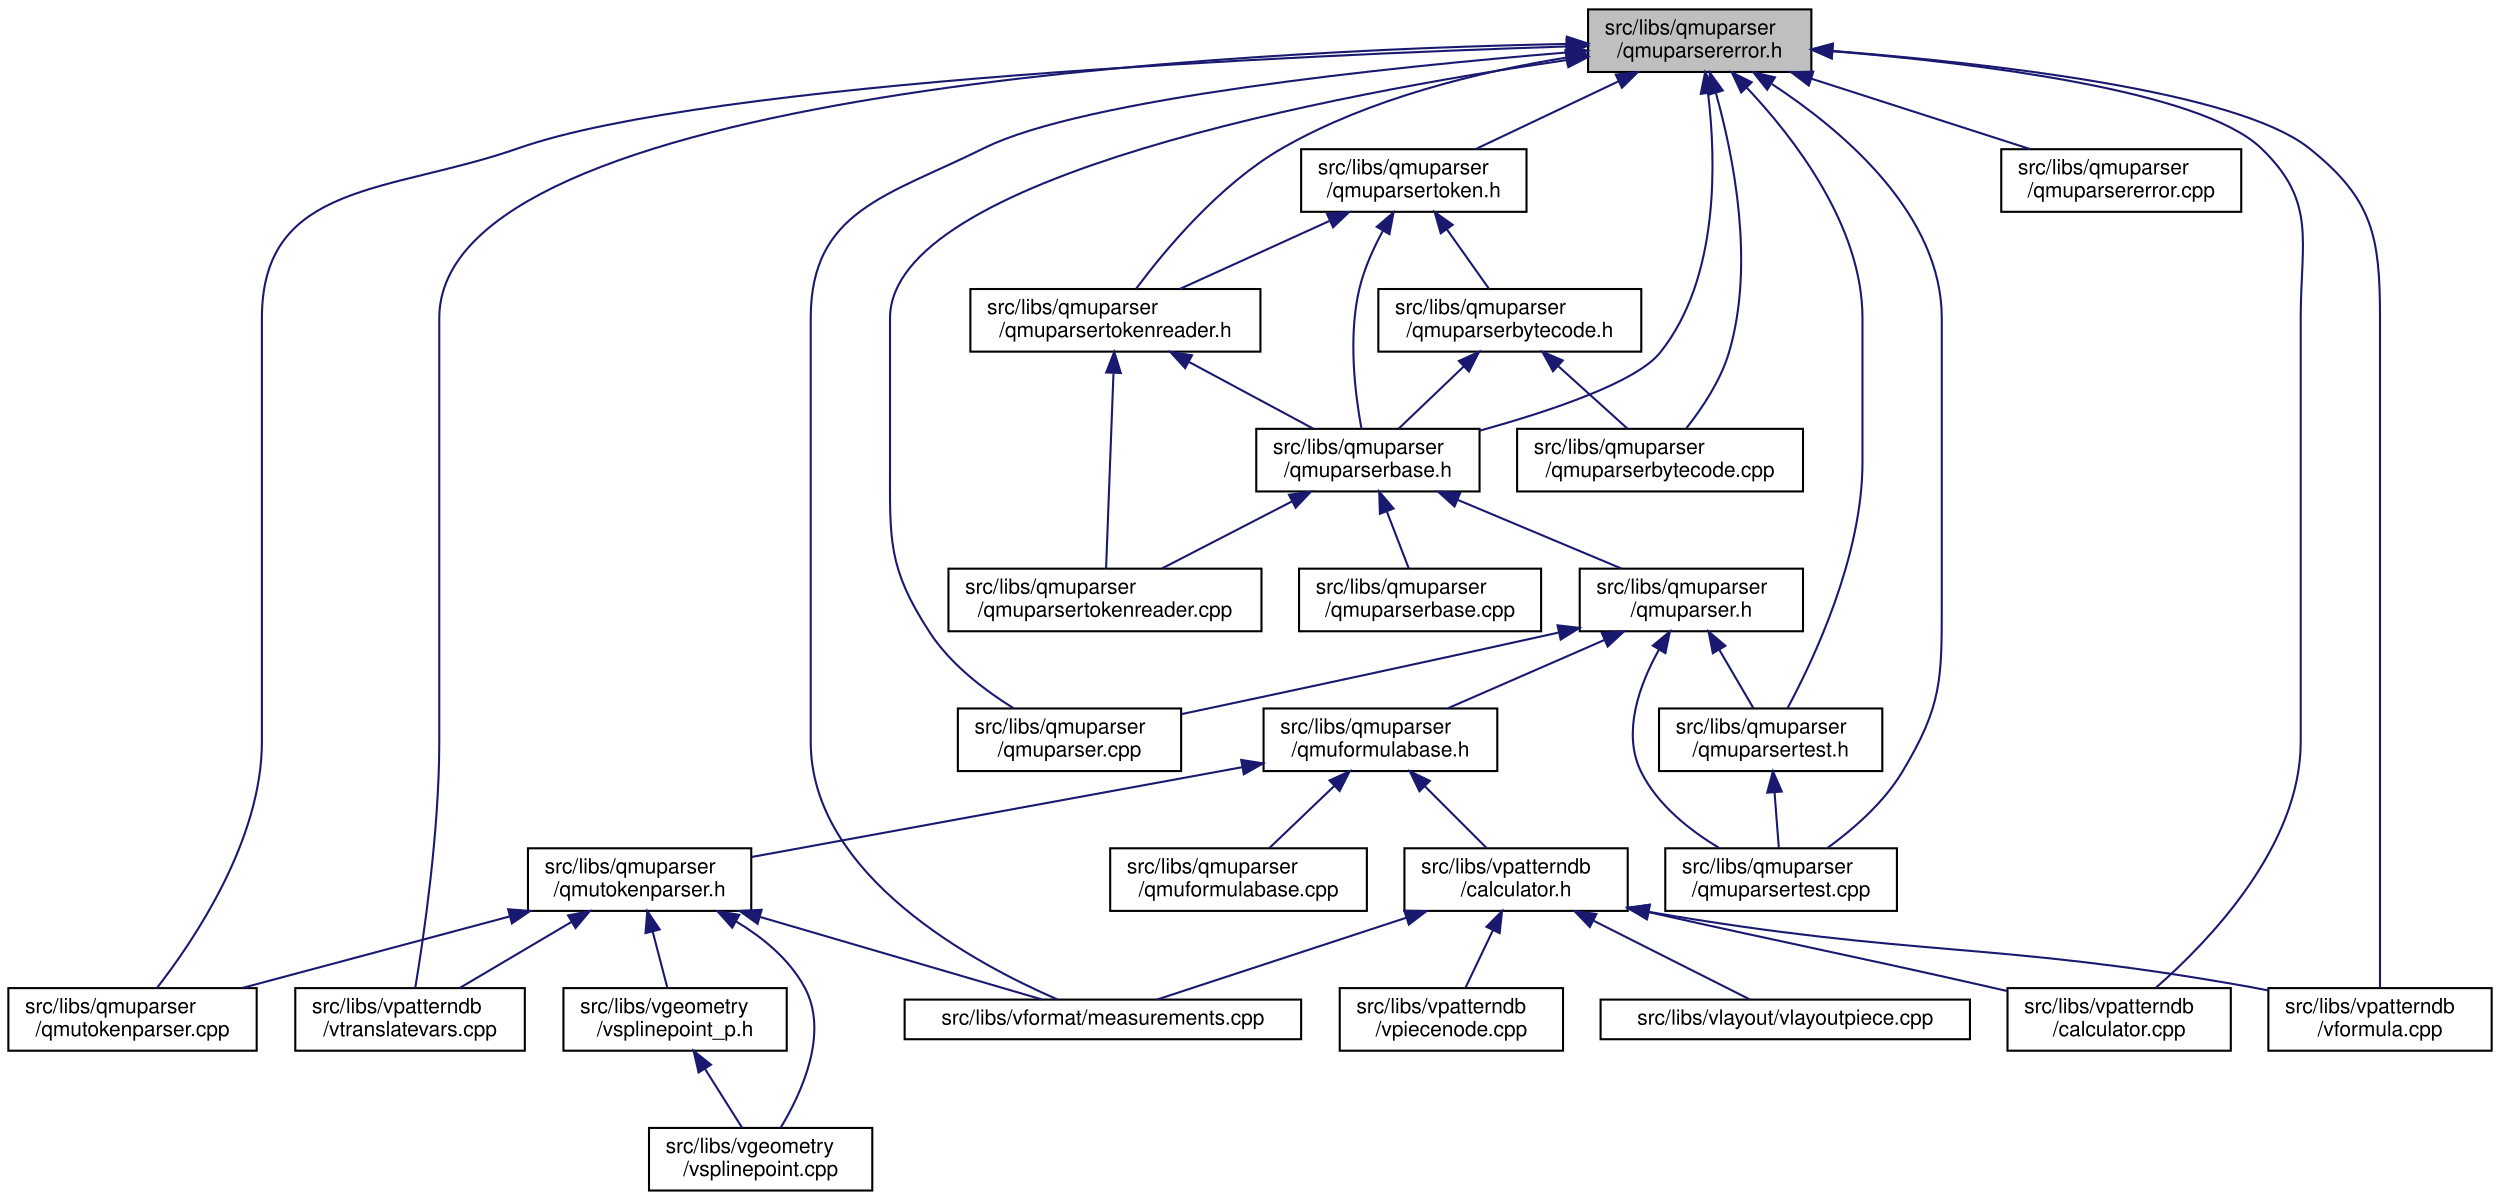
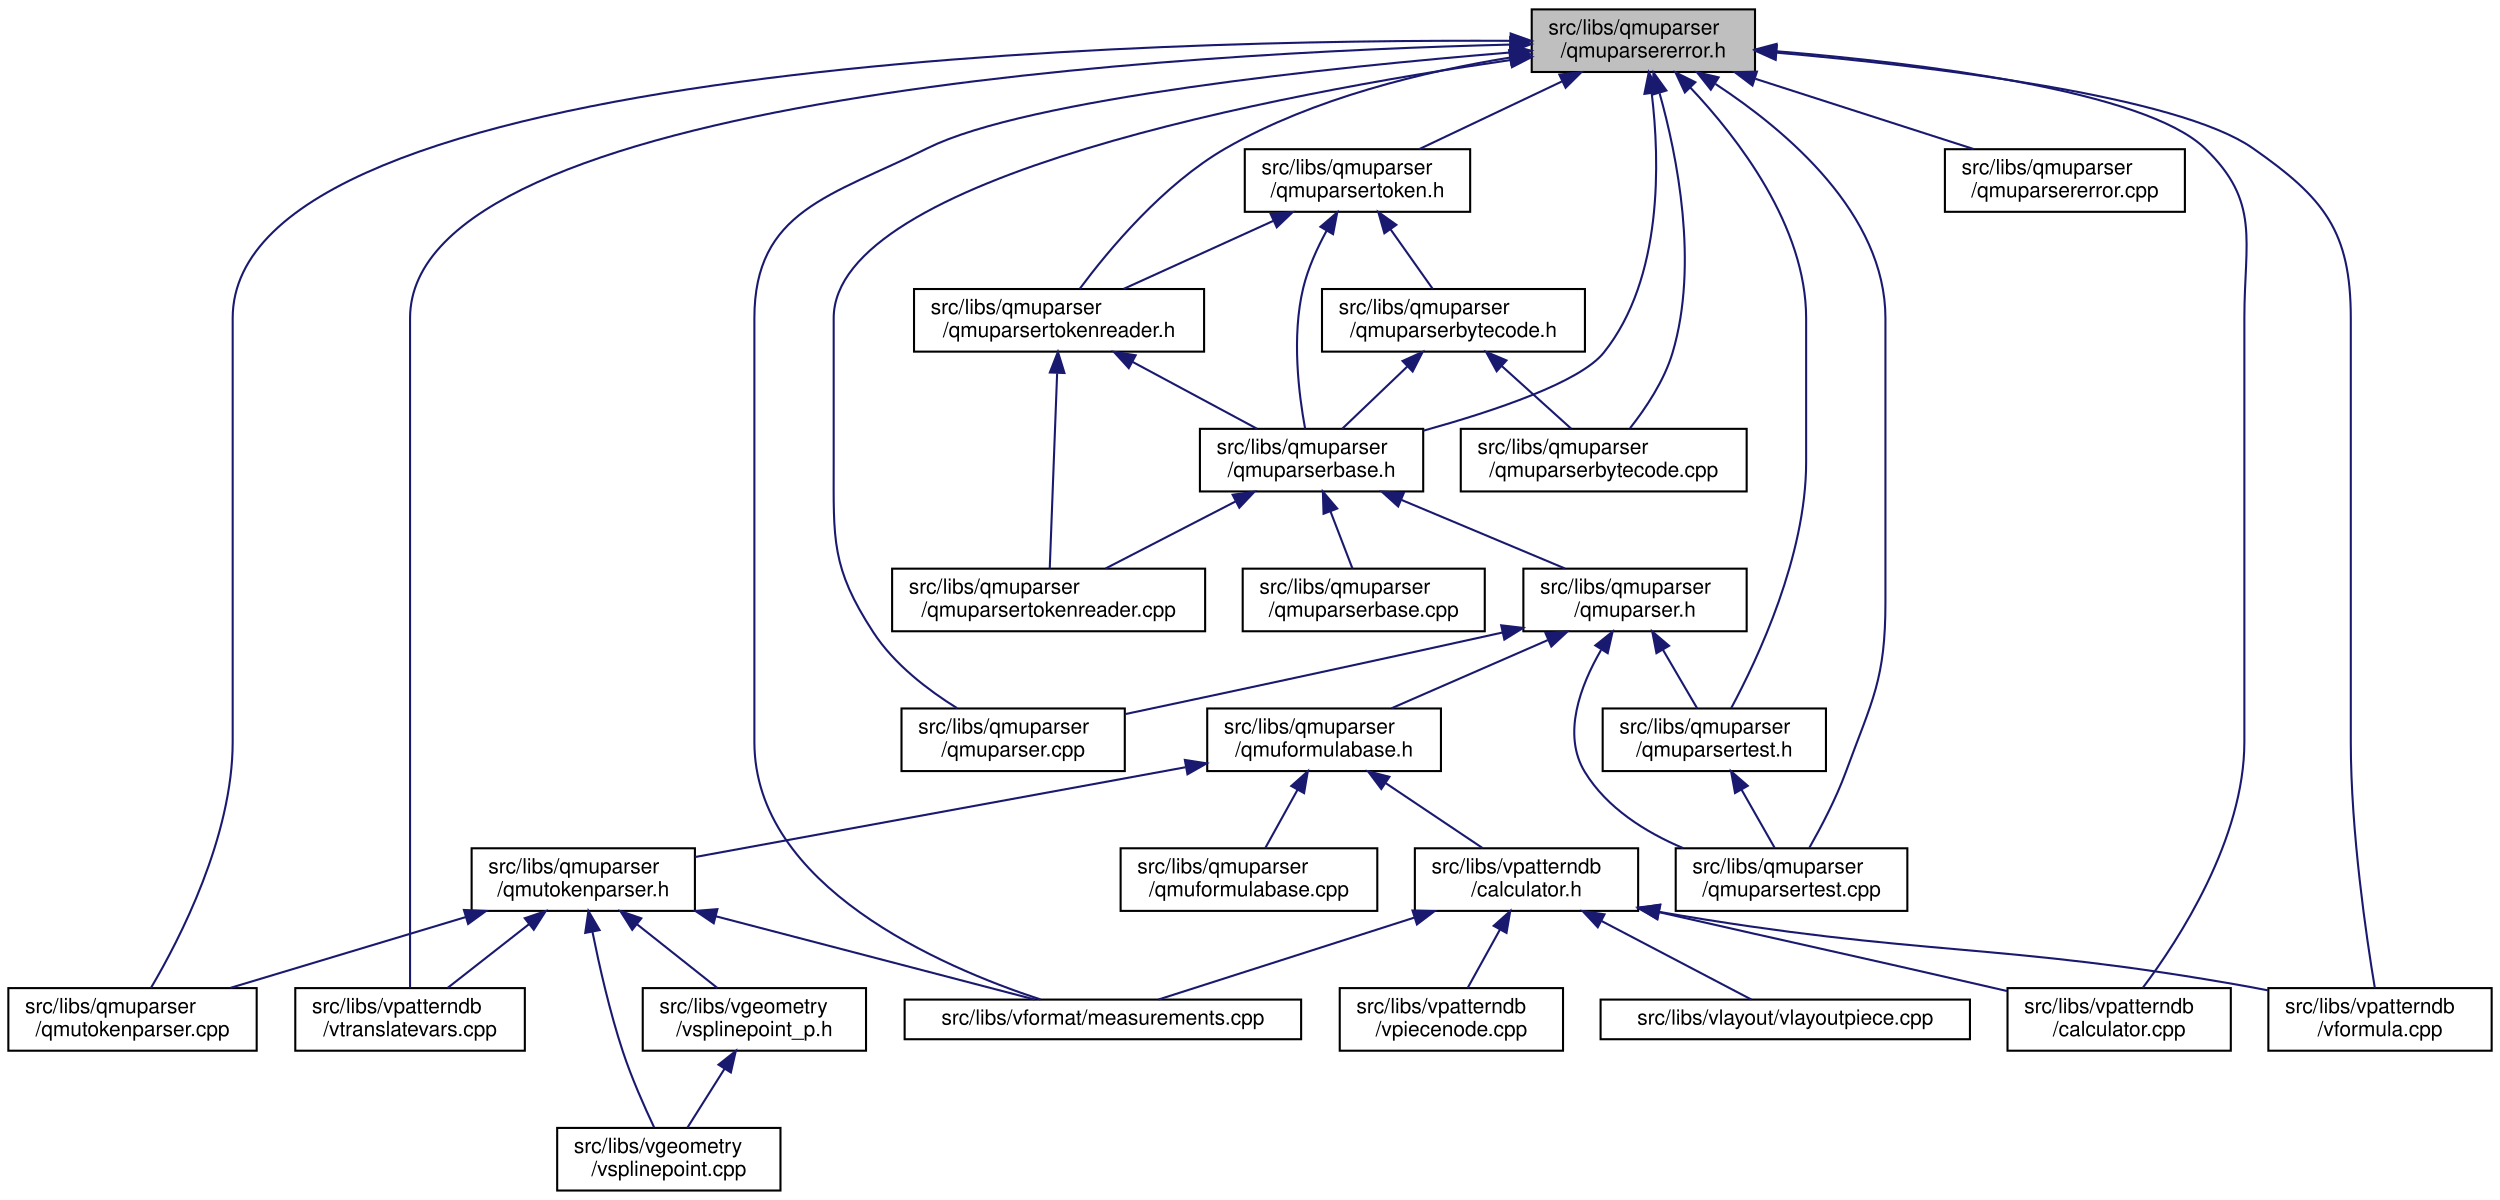
<svg xmlns="http://www.w3.org/2000/svg" xmlns:xlink="http://www.w3.org/1999/xlink" width="1198pt" height="575pt" viewBox="0.00 0.00 1198.00 575.00">
  <g id="graph0" class="graph" transform="scale(1 1) rotate(0) translate(4 571)">
    <polygon fill="white" stroke="transparent" points="-4,4 -4,-571 1194,-571 1194,4 -4,4" />
    <g id="node1" class="node">
      <g id="a_node1">
        <a xlink:title="This file defines the error class used by the parser.">
-           <polygon fill="#bfbfbf" stroke="black" points="757,-536.5 757,-566.5 864,-566.5 864,-536.5 757,-536.5" />
-           <text text-anchor="start" x="765" y="-554.5" font-family="Helvetica,sans-Serif" font-size="10.00">src/libs/qmuparser</text>
-           <text text-anchor="middle" x="810.5" y="-543.5" font-family="Helvetica,sans-Serif" font-size="10.00">/qmuparsererror.h</text>
+           <polygon fill="#bfbfbf" stroke="black" points="730,-536.5 730,-566.5 837,-566.5 837,-536.5 730,-536.5" />
+           <text text-anchor="start" x="738" y="-554.5" font-family="Helvetica,sans-Serif" font-size="10.00">src/libs/qmuparser</text>
+           <text text-anchor="middle" x="783.5" y="-543.5" font-family="Helvetica,sans-Serif" font-size="10.00">/qmuparsererror.h</text>
        </a>
      </g>
    </g>
    <g id="node2" class="node">
      <g id="a_node2">
        <a xlink:href="../../da/d59/qmuparser_8cpp.html" target="_top" xlink:title="Implementation of the standard floating point QmuParser.">
-           <polygon fill="white" stroke="black" points="455,-201.5 455,-231.5 562,-231.5 562,-201.5 455,-201.5" />
-           <text text-anchor="start" x="463" y="-219.5" font-family="Helvetica,sans-Serif" font-size="10.00">src/libs/qmuparser</text>
-           <text text-anchor="middle" x="508.5" y="-208.5" font-family="Helvetica,sans-Serif" font-size="10.00">/qmuparser.cpp</text>
+           <polygon fill="white" stroke="black" points="428,-201.5 428,-231.5 535,-231.5 535,-201.5 428,-201.5" />
+           <text text-anchor="start" x="436" y="-219.5" font-family="Helvetica,sans-Serif" font-size="10.00">src/libs/qmuparser</text>
+           <text text-anchor="middle" x="481.5" y="-208.5" font-family="Helvetica,sans-Serif" font-size="10.00">/qmuparser.cpp</text>
        </a>
      </g>
    </g>
    <g id="edge1" class="edge">
-       <path fill="none" stroke="midnightblue" d="M746.97,-542.26C636.92,-526.19 422.5,-486.2 422.5,-418.5 422.5,-418.5 422.5,-418.5 422.5,-349.5 422.5,-312.31 421.21,-299.17 441.5,-268 451.43,-252.74 467.64,-240.34 481.62,-231.65" />
-       <polygon fill="midnightblue" stroke="midnightblue" points="746.56,-545.74 756.96,-543.69 747.56,-538.81 746.56,-545.74" />
+       <path fill="none" stroke="midnightblue" d="M719.97,-542.26C609.92,-526.19 395.5,-486.2 395.5,-418.5 395.5,-418.5 395.5,-418.5 395.5,-349.5 395.5,-312.31 394.21,-299.17 414.5,-268 424.43,-252.74 440.64,-240.34 454.62,-231.65" />
+       <polygon fill="midnightblue" stroke="midnightblue" points="719.56,-545.74 729.96,-543.69 720.56,-538.81 719.56,-545.74" />
    </g>
    <g id="node3" class="node">
      <g id="a_node3">
        <a xlink:href="../../d1/d4b/qmuparserbytecode_8cpp.html" target="_top" xlink:title=" ">
-           <polygon fill="white" stroke="black" points="723,-335.5 723,-365.5 860,-365.5 860,-335.5 723,-335.5" />
-           <text text-anchor="start" x="731" y="-353.5" font-family="Helvetica,sans-Serif" font-size="10.00">src/libs/qmuparser</text>
-           <text text-anchor="middle" x="791.5" y="-342.5" font-family="Helvetica,sans-Serif" font-size="10.00">/qmuparserbytecode.cpp</text>
+           <polygon fill="white" stroke="black" points="696,-335.5 696,-365.5 833,-365.5 833,-335.5 696,-335.5" />
+           <text text-anchor="start" x="704" y="-353.5" font-family="Helvetica,sans-Serif" font-size="10.00">src/libs/qmuparser</text>
+           <text text-anchor="middle" x="764.5" y="-342.5" font-family="Helvetica,sans-Serif" font-size="10.00">/qmuparserbytecode.cpp</text>
        </a>
      </g>
    </g>
    <g id="edge2" class="edge">
-       <path fill="none" stroke="midnightblue" d="M818.28,-526.29C826.65,-496.44 837.14,-444.44 824.5,-402 820.49,-388.55 811.64,-375.34 804.11,-365.81" />
-       <polygon fill="midnightblue" stroke="midnightblue" points="814.83,-525.65 815.35,-536.23 821.54,-527.63 814.83,-525.65" />
+       <path fill="none" stroke="midnightblue" d="M791.28,-526.29C799.65,-496.44 810.14,-444.44 797.5,-402 793.49,-388.55 784.64,-375.34 777.11,-365.81" />
+       <polygon fill="midnightblue" stroke="midnightblue" points="787.83,-525.65 788.35,-536.23 794.54,-527.63 787.83,-525.65" />
    </g>
    <g id="node4" class="node">
      <g id="a_node4">
        <a xlink:href="../../df/d18/qmuparserbase_8h.html" target="_top" xlink:title="This file contains the class definition of the qmuparser engine.">
-           <polygon fill="white" stroke="black" points="598,-335.5 598,-365.5 705,-365.5 705,-335.5 598,-335.5" />
-           <text text-anchor="start" x="606" y="-353.5" font-family="Helvetica,sans-Serif" font-size="10.00">src/libs/qmuparser</text>
-           <text text-anchor="middle" x="651.5" y="-342.5" font-family="Helvetica,sans-Serif" font-size="10.00">/qmuparserbase.h</text>
+           <polygon fill="white" stroke="black" points="571,-335.5 571,-365.5 678,-365.5 678,-335.5 571,-335.5" />
+           <text text-anchor="start" x="579" y="-353.5" font-family="Helvetica,sans-Serif" font-size="10.00">src/libs/qmuparser</text>
+           <text text-anchor="middle" x="624.5" y="-342.5" font-family="Helvetica,sans-Serif" font-size="10.00">/qmuparserbase.h</text>
        </a>
      </g>
    </g>
    <g id="edge3" class="edge">
-       <path fill="none" stroke="midnightblue" d="M814.52,-526.15C818.38,-494.06 820.01,-437.55 791.5,-402 780.22,-387.94 739.67,-374.21 705.09,-364.62" />
-       <polygon fill="midnightblue" stroke="midnightblue" points="811.01,-526.02 813.11,-536.4 817.94,-526.97 811.01,-526.02" />
+       <path fill="none" stroke="midnightblue" d="M787.52,-526.15C791.38,-494.06 793.01,-437.55 764.5,-402 753.22,-387.94 712.67,-374.21 678.09,-364.62" />
+       <polygon fill="midnightblue" stroke="midnightblue" points="784.01,-526.02 786.11,-536.4 790.94,-526.97 784.01,-526.02" />
    </g>
    <g id="node9" class="node">
      <g id="a_node9">
        <a xlink:href="../../dd/d20/qmutokenparser_8cpp.html" target="_top" xlink:title=" ">
          <polygon fill="white" stroke="black" points="0,-67.5 0,-97.5 119,-97.5 119,-67.5 0,-67.5" />
          <text text-anchor="start" x="8" y="-85.5" font-family="Helvetica,sans-Serif" font-size="10.00">src/libs/qmuparser</text>
          <text text-anchor="middle" x="59.5" y="-74.5" font-family="Helvetica,sans-Serif" font-size="10.00">/qmutokenparser.cpp</text>
        </a>
      </g>
    </g>
    <g id="edge37" class="edge">
-       <path fill="none" stroke="midnightblue" d="M746.73,-548.74C618.88,-544.58 335.71,-531.97 244.5,-500 182.61,-478.31 121.5,-484.08 121.5,-418.5 121.5,-418.5 121.5,-418.5 121.5,-215.5 121.5,-168.66 89.12,-120.58 71.16,-97.52" />
-       <polygon fill="midnightblue" stroke="midnightblue" points="746.66,-552.24 756.76,-549.06 746.88,-545.25 746.66,-552.24" />
+       <path fill="none" stroke="midnightblue" d="M719.68,-551.44C551.23,-552.22 107.5,-542.51 107.5,-418.5 107.5,-418.5 107.5,-418.5 107.5,-215.5 107.5,-170.14 82.16,-121.01 68.3,-97.54" />
+       <polygon fill="midnightblue" stroke="midnightblue" points="719.91,-554.94 729.89,-551.38 719.87,-547.94 719.91,-554.94" />
    </g>
    <g id="node10" class="node">
      <g id="a_node10">
        <a xlink:href="../../d9/de3/measurements_8cpp.html" target="_top" xlink:title=" ">
          <polygon fill="white" stroke="black" points="429.5,-73 429.5,-92 619.5,-92 619.5,-73 429.5,-73" />
          <text text-anchor="middle" x="524.5" y="-80" font-family="Helvetica,sans-Serif" font-size="10.00">src/libs/vformat/measurements.cpp</text>
        </a>
      </g>
    </g>
    <g id="edge39" class="edge">
-       <path fill="none" stroke="midnightblue" d="M746.72,-545.85C661.39,-538.82 515.28,-523.75 467.5,-500 421.2,-476.99 384.5,-470.2 384.5,-418.5 384.5,-418.5 384.5,-418.5 384.5,-215.5 384.5,-151.36 463.25,-109.18 502.62,-92.1" />
-       <polygon fill="midnightblue" stroke="midnightblue" points="746.56,-549.35 756.81,-546.67 747.13,-542.37 746.56,-549.35" />
+       <path fill="none" stroke="midnightblue" d="M719.72,-545.85C634.39,-538.82 488.28,-523.75 440.5,-500 394.2,-476.99 357.5,-470.2 357.5,-418.5 357.5,-418.5 357.5,-418.5 357.5,-215.5 357.5,-146.39 446.61,-107.81 494.64,-92.04" />
+       <polygon fill="midnightblue" stroke="midnightblue" points="719.56,-549.35 729.81,-546.67 720.13,-542.37 719.56,-549.35" />
    </g>
    <g id="node13" class="node">
      <g id="a_node13">
        <a xlink:href="../../de/d3e/vtranslatevars_8cpp.html" target="_top" xlink:title=" ">
          <polygon fill="white" stroke="black" points="137.5,-67.5 137.5,-97.5 247.5,-97.5 247.5,-67.5 137.5,-67.5" />
          <text text-anchor="start" x="145.5" y="-85.5" font-family="Helvetica,sans-Serif" font-size="10.00">src/libs/vpatterndb</text>
          <text text-anchor="middle" x="192.5" y="-74.5" font-family="Helvetica,sans-Serif" font-size="10.00">/vtranslatevars.cpp</text>
        </a>
      </g>
    </g>
    <g id="edge42" class="edge">
-       <path fill="none" stroke="midnightblue" d="M746.56,-549.94C591.2,-546.85 206.5,-528.15 206.5,-418.5 206.5,-418.5 206.5,-418.5 206.5,-215.5 206.5,-172.41 199.03,-121.84 195,-97.71" />
-       <polygon fill="midnightblue" stroke="midnightblue" points="746.84,-553.44 756.9,-550.13 746.96,-546.45 746.84,-553.44" />
+       <path fill="none" stroke="midnightblue" d="M719.57,-549.63C566.67,-545.82 192.5,-525.57 192.5,-418.5 192.5,-418.5 192.5,-418.5 192.5,-215.5 192.5,-172.65 192.5,-121.97 192.5,-97.76" />
+       <polygon fill="midnightblue" stroke="midnightblue" points="719.67,-553.13 729.75,-549.87 719.83,-546.14 719.67,-553.13" />
    </g>
    <g id="node16" class="node">
      <g id="a_node16">
        <a xlink:href="../../db/d8e/vpatterndb_2calculator_8cpp.html" target="_top" xlink:title=" ">
          <polygon fill="white" stroke="black" points="958,-67.5 958,-97.5 1065,-97.5 1065,-67.5 958,-67.5" />
          <text text-anchor="start" x="966" y="-85.5" font-family="Helvetica,sans-Serif" font-size="10.00">src/libs/vpatterndb</text>
          <text text-anchor="middle" x="1011.5" y="-74.5" font-family="Helvetica,sans-Serif" font-size="10.00">/calculator.cpp</text>
        </a>
      </g>
    </g>
    <g id="edge40" class="edge">
-       <path fill="none" stroke="midnightblue" d="M874.1,-546.46C944.15,-540.69 1050.71,-527.56 1079.5,-500 1106.37,-474.28 1098.5,-455.69 1098.5,-418.5 1098.5,-418.5 1098.5,-418.5 1098.5,-215.5 1098.5,-165.55 1054.53,-119.9 1029.11,-97.69" />
-       <polygon fill="midnightblue" stroke="midnightblue" points="873.73,-542.98 864.04,-547.26 874.29,-549.96 873.73,-542.98" />
+       <path fill="none" stroke="midnightblue" d="M847.1,-546.46C917.15,-540.69 1023.71,-527.56 1052.5,-500 1079.37,-474.28 1071.5,-455.69 1071.5,-418.5 1071.5,-418.5 1071.5,-418.5 1071.5,-215.5 1071.5,-168.93 1040.17,-120.73 1022.79,-97.58" />
+       <polygon fill="midnightblue" stroke="midnightblue" points="846.73,-542.98 837.04,-547.26 847.29,-549.96 846.73,-542.98" />
    </g>
    <g id="node17" class="node">
      <g id="a_node17">
        <a xlink:href="../../db/d11/vformula_8cpp.html" target="_top" xlink:title=" ">
          <polygon fill="white" stroke="black" points="1083,-67.5 1083,-97.5 1190,-97.5 1190,-67.5 1083,-67.5" />
          <text text-anchor="start" x="1091" y="-85.5" font-family="Helvetica,sans-Serif" font-size="10.00">src/libs/vpatterndb</text>
          <text text-anchor="middle" x="1136.5" y="-74.5" font-family="Helvetica,sans-Serif" font-size="10.00">/vformula.cpp</text>
        </a>
      </g>
    </g>
    <g id="edge41" class="edge">
-       <path fill="none" stroke="midnightblue" d="M874.38,-546.56C949.44,-540.74 1068.12,-527.43 1102.5,-500 1133.18,-475.52 1136.5,-457.75 1136.5,-418.5 1136.5,-418.5 1136.5,-418.5 1136.5,-215.5 1136.5,-172.65 1136.5,-121.97 1136.5,-97.76" />
-       <polygon fill="midnightblue" stroke="midnightblue" points="873.8,-543.1 864.09,-547.34 874.32,-550.08 873.8,-543.1" />
+       <path fill="none" stroke="midnightblue" d="M847.45,-545.76C921.98,-539.17 1039.54,-525.1 1075.5,-500 1109.79,-476.06 1122.5,-460.31 1122.5,-418.5 1122.5,-418.5 1122.5,-418.5 1122.5,-215.5 1122.5,-172.41 1129.97,-121.84 1134,-97.71" />
+       <polygon fill="midnightblue" stroke="midnightblue" points="846.89,-542.3 837.23,-546.64 847.49,-549.27 846.89,-542.3" />
    </g>
    <g id="node19" class="node">
      <g id="a_node19">
        <a xlink:href="../../db/dfa/qmuparsertest_8h.html" target="_top" xlink:title="This file contains the parser test class.">
-           <polygon fill="white" stroke="black" points="791,-201.5 791,-231.5 898,-231.5 898,-201.5 791,-201.5" />
-           <text text-anchor="start" x="799" y="-219.5" font-family="Helvetica,sans-Serif" font-size="10.00">src/libs/qmuparser</text>
-           <text text-anchor="middle" x="844.5" y="-208.5" font-family="Helvetica,sans-Serif" font-size="10.00">/qmuparsertest.h</text>
+           <polygon fill="white" stroke="black" points="764,-201.5 764,-231.5 871,-231.5 871,-201.5 764,-201.5" />
+           <text text-anchor="start" x="772" y="-219.5" font-family="Helvetica,sans-Serif" font-size="10.00">src/libs/qmuparser</text>
+           <text text-anchor="middle" x="817.5" y="-208.5" font-family="Helvetica,sans-Serif" font-size="10.00">/qmuparsertest.h</text>
        </a>
      </g>
    </g>
    <g id="edge27" class="edge">
-       <path fill="none" stroke="midnightblue" d="M833.01,-529.03C856.05,-504.63 888.5,-462.46 888.5,-418.5 888.5,-418.5 888.5,-418.5 888.5,-349.5 888.5,-304.57 865.27,-255.25 852.57,-231.63" />
-       <polygon fill="midnightblue" stroke="midnightblue" points="830.39,-526.7 825.91,-536.3 835.4,-531.59 830.39,-526.7" />
+       <path fill="none" stroke="midnightblue" d="M806.01,-529.03C829.05,-504.63 861.5,-462.46 861.5,-418.5 861.5,-418.5 861.5,-418.5 861.5,-349.5 861.5,-304.57 838.27,-255.25 825.57,-231.63" />
+       <polygon fill="midnightblue" stroke="midnightblue" points="803.39,-526.7 798.91,-536.3 808.4,-531.59 803.39,-526.7" />
    </g>
    <g id="node20" class="node">
      <g id="a_node20">
        <a xlink:href="../../df/dbf/qmuparsertest_8cpp.html" target="_top" xlink:title="This file contains the implementation of parser test cases.">
-           <polygon fill="white" stroke="black" points="794,-134.5 794,-164.5 905,-164.5 905,-134.5 794,-134.5" />
-           <text text-anchor="start" x="802" y="-152.5" font-family="Helvetica,sans-Serif" font-size="10.00">src/libs/qmuparser</text>
-           <text text-anchor="middle" x="849.5" y="-141.5" font-family="Helvetica,sans-Serif" font-size="10.00">/qmuparsertest.cpp</text>
+           <polygon fill="white" stroke="black" points="799,-134.5 799,-164.5 910,-164.5 910,-134.5 799,-134.5" />
+           <text text-anchor="start" x="807" y="-152.5" font-family="Helvetica,sans-Serif" font-size="10.00">src/libs/qmuparser</text>
+           <text text-anchor="middle" x="854.5" y="-141.5" font-family="Helvetica,sans-Serif" font-size="10.00">/qmuparsertest.cpp</text>
        </a>
      </g>
    </g>
    <g id="edge38" class="edge">
-       <path fill="none" stroke="midnightblue" d="M845.05,-530.75C879.24,-508.34 926.5,-468.35 926.5,-418.5 926.5,-418.5 926.5,-418.5 926.5,-282.5 926.5,-245.31 926.68,-232.87 907.5,-201 898.62,-186.24 883.96,-173.53 871.6,-164.56" />
-       <polygon fill="midnightblue" stroke="midnightblue" points="842.82,-528.02 836.24,-536.33 846.56,-533.93 842.82,-528.02" />
+       <path fill="none" stroke="midnightblue" d="M818.05,-530.75C852.24,-508.34 899.5,-468.35 899.5,-418.5 899.5,-418.5 899.5,-418.5 899.5,-282.5 899.5,-245.31 893.33,-235.91 880.5,-201 875.8,-188.23 868.62,-174.55 862.99,-164.66" />
+       <polygon fill="midnightblue" stroke="midnightblue" points="815.82,-528.02 809.24,-536.33 819.56,-533.93 815.82,-528.02" />
    </g>
    <g id="node23" class="node">
      <g id="a_node23">
        <a xlink:href="../../dd/d4f/qmuparsererror_8cpp.html" target="_top" xlink:title=" ">
-           <polygon fill="white" stroke="black" points="955,-469.5 955,-499.5 1070,-499.5 1070,-469.5 955,-469.5" />
-           <text text-anchor="start" x="963" y="-487.5" font-family="Helvetica,sans-Serif" font-size="10.00">src/libs/qmuparser</text>
-           <text text-anchor="middle" x="1012.5" y="-476.5" font-family="Helvetica,sans-Serif" font-size="10.00">/qmuparsererror.cpp</text>
+           <polygon fill="white" stroke="black" points="928,-469.5 928,-499.5 1043,-499.5 1043,-469.5 928,-469.5" />
+           <text text-anchor="start" x="936" y="-487.5" font-family="Helvetica,sans-Serif" font-size="10.00">src/libs/qmuparser</text>
+           <text text-anchor="middle" x="985.5" y="-476.5" font-family="Helvetica,sans-Serif" font-size="10.00">/qmuparsererror.cpp</text>
        </a>
      </g>
    </g>
    <g id="edge26" class="edge">
-       <path fill="none" stroke="midnightblue" d="M864.18,-533.23C896.85,-522.71 938.07,-509.45 968.75,-499.58" />
-       <polygon fill="midnightblue" stroke="midnightblue" points="862.78,-530 854.33,-536.4 864.92,-536.66 862.78,-530" />
+       <path fill="none" stroke="midnightblue" d="M837.18,-533.23C869.85,-522.71 911.07,-509.45 941.75,-499.58" />
+       <polygon fill="midnightblue" stroke="midnightblue" points="835.78,-530 827.33,-536.4 837.92,-536.66 835.78,-530" />
    </g>
    <g id="node24" class="node">
      <g id="a_node24">
        <a xlink:href="../../d7/ddf/qmuparsertoken_8h.html" target="_top" xlink:title="This file contains the parser token definition.">
-           <polygon fill="white" stroke="black" points="619.5,-469.5 619.5,-499.5 727.5,-499.5 727.5,-469.5 619.5,-469.5" />
-           <text text-anchor="start" x="627.5" y="-487.5" font-family="Helvetica,sans-Serif" font-size="10.00">src/libs/qmuparser</text>
-           <text text-anchor="middle" x="673.5" y="-476.5" font-family="Helvetica,sans-Serif" font-size="10.00">/qmuparsertoken.h</text>
+           <polygon fill="white" stroke="black" points="592.5,-469.5 592.5,-499.5 700.5,-499.5 700.5,-469.5 592.5,-469.5" />
+           <text text-anchor="start" x="600.5" y="-487.5" font-family="Helvetica,sans-Serif" font-size="10.00">src/libs/qmuparser</text>
+           <text text-anchor="middle" x="646.5" y="-476.5" font-family="Helvetica,sans-Serif" font-size="10.00">/qmuparsertoken.h</text>
        </a>
      </g>
    </g>
    <g id="edge28" class="edge">
-       <path fill="none" stroke="midnightblue" d="M771.49,-531.99C749.78,-521.69 723.17,-509.07 703.17,-499.58" />
-       <polygon fill="midnightblue" stroke="midnightblue" points="770.24,-535.27 780.77,-536.4 773.24,-528.95 770.24,-535.27" />
+       <path fill="none" stroke="midnightblue" d="M744.49,-531.99C722.78,-521.69 696.17,-509.07 676.17,-499.58" />
+       <polygon fill="midnightblue" stroke="midnightblue" points="743.24,-535.27 753.77,-536.4 746.24,-528.95 743.24,-535.27" />
    </g>
    <g id="node26" class="node">
      <g id="a_node26">
        <a xlink:href="../../db/d1b/qmuparsertokenreader_8h.html" target="_top" xlink:title="This file contains the parser token reader definition.">
-           <polygon fill="white" stroke="black" points="461,-402.5 461,-432.5 600,-432.5 600,-402.5 461,-402.5" />
-           <text text-anchor="start" x="469" y="-420.5" font-family="Helvetica,sans-Serif" font-size="10.00">src/libs/qmuparser</text>
-           <text text-anchor="middle" x="530.5" y="-409.5" font-family="Helvetica,sans-Serif" font-size="10.00">/qmuparsertokenreader.h</text>
+           <polygon fill="white" stroke="black" points="434,-402.5 434,-432.5 573,-432.5 573,-402.5 434,-402.5" />
+           <text text-anchor="start" x="442" y="-420.5" font-family="Helvetica,sans-Serif" font-size="10.00">src/libs/qmuparser</text>
+           <text text-anchor="middle" x="503.5" y="-409.5" font-family="Helvetica,sans-Serif" font-size="10.00">/qmuparsertokenreader.h</text>
        </a>
      </g>
    </g>
    <g id="edge36" class="edge">
-       <path fill="none" stroke="midnightblue" d="M746.69,-543.43C705.66,-536.77 652.39,-524.04 610.5,-500 580.41,-482.73 554.07,-450.99 540.42,-432.63" />
-       <polygon fill="midnightblue" stroke="midnightblue" points="746.16,-546.89 756.57,-544.96 747.22,-539.97 746.16,-546.89" />
+       <path fill="none" stroke="midnightblue" d="M719.69,-543.43C678.66,-536.77 625.39,-524.04 583.5,-500 553.41,-482.73 527.07,-450.99 513.42,-432.63" />
+       <polygon fill="midnightblue" stroke="midnightblue" points="719.16,-546.89 729.57,-544.96 720.22,-539.97 719.16,-546.89" />
    </g>
    <g id="node5" class="node">
      <g id="a_node5">
        <a xlink:href="../../d6/dc3/qmuparser_8h.html" target="_top" xlink:title="Definition of the standard floating point parser.">
-           <polygon fill="white" stroke="black" points="753,-268.5 753,-298.5 860,-298.5 860,-268.5 753,-268.5" />
-           <text text-anchor="start" x="761" y="-286.5" font-family="Helvetica,sans-Serif" font-size="10.00">src/libs/qmuparser</text>
-           <text text-anchor="middle" x="806.5" y="-275.5" font-family="Helvetica,sans-Serif" font-size="10.00">/qmuparser.h</text>
+           <polygon fill="white" stroke="black" points="726,-268.5 726,-298.5 833,-298.5 833,-268.5 726,-268.5" />
+           <text text-anchor="start" x="734" y="-286.5" font-family="Helvetica,sans-Serif" font-size="10.00">src/libs/qmuparser</text>
+           <text text-anchor="middle" x="779.5" y="-275.5" font-family="Helvetica,sans-Serif" font-size="10.00">/qmuparser.h</text>
        </a>
      </g>
    </g>
    <g id="edge4" class="edge">
-       <path fill="none" stroke="midnightblue" d="M694.65,-331.41C719.39,-321.03 750,-308.2 772.93,-298.58" />
-       <polygon fill="midnightblue" stroke="midnightblue" points="693,-328.3 685.13,-335.4 695.71,-334.76 693,-328.3" />
+       <path fill="none" stroke="midnightblue" d="M667.65,-331.41C692.39,-321.03 723,-308.2 745.93,-298.58" />
+       <polygon fill="midnightblue" stroke="midnightblue" points="666,-328.3 658.13,-335.4 668.71,-334.76 666,-328.3" />
    </g>
    <g id="node21" class="node">
      <g id="a_node21">
        <a xlink:href="../../d0/d70/qmuparserbase_8cpp.html" target="_top" xlink:title="This file contains the basic implementation of the muparser engine.">
-           <polygon fill="white" stroke="black" points="618.5,-268.5 618.5,-298.5 734.5,-298.5 734.5,-268.5 618.5,-268.5" />
-           <text text-anchor="start" x="626.5" y="-286.5" font-family="Helvetica,sans-Serif" font-size="10.00">src/libs/qmuparser</text>
-           <text text-anchor="middle" x="676.5" y="-275.5" font-family="Helvetica,sans-Serif" font-size="10.00">/qmuparserbase.cpp</text>
+           <polygon fill="white" stroke="black" points="591.5,-268.5 591.5,-298.5 707.5,-298.5 707.5,-268.5 591.5,-268.5" />
+           <text text-anchor="start" x="599.5" y="-286.5" font-family="Helvetica,sans-Serif" font-size="10.00">src/libs/qmuparser</text>
+           <text text-anchor="middle" x="649.5" y="-275.5" font-family="Helvetica,sans-Serif" font-size="10.00">/qmuparserbase.cpp</text>
        </a>
      </g>
    </g>
    <g id="edge24" class="edge">
-       <path fill="none" stroke="midnightblue" d="M660.54,-325.99C664.08,-316.8 668.01,-306.58 671.09,-298.58" />
-       <polygon fill="midnightblue" stroke="midnightblue" points="657.25,-324.81 656.92,-335.4 663.78,-327.32 657.25,-324.81" />
+       <path fill="none" stroke="midnightblue" d="M633.54,-325.99C637.08,-316.8 641.01,-306.58 644.09,-298.58" />
+       <polygon fill="midnightblue" stroke="midnightblue" points="630.25,-324.81 629.92,-335.4 636.78,-327.32 630.25,-324.81" />
    </g>
    <g id="node22" class="node">
      <g id="a_node22">
        <a xlink:href="../../df/d10/qmuparsertokenreader_8cpp.html" target="_top" xlink:title="This file contains the parser token reader implementation.">
-           <polygon fill="white" stroke="black" points="450.5,-268.5 450.5,-298.5 600.5,-298.5 600.5,-268.5 450.5,-268.5" />
-           <text text-anchor="start" x="458.5" y="-286.5" font-family="Helvetica,sans-Serif" font-size="10.00">src/libs/qmuparser</text>
-           <text text-anchor="middle" x="525.5" y="-275.5" font-family="Helvetica,sans-Serif" font-size="10.00">/qmuparsertokenreader.cpp</text>
+           <polygon fill="white" stroke="black" points="423.5,-268.5 423.5,-298.5 573.5,-298.5 573.5,-268.5 423.5,-268.5" />
+           <text text-anchor="start" x="431.5" y="-286.5" font-family="Helvetica,sans-Serif" font-size="10.00">src/libs/qmuparser</text>
+           <text text-anchor="middle" x="498.5" y="-275.5" font-family="Helvetica,sans-Serif" font-size="10.00">/qmuparsertokenreader.cpp</text>
        </a>
      </g>
    </g>
    <g id="edge25" class="edge">
-       <path fill="none" stroke="midnightblue" d="M615.08,-330.71C595.21,-320.46 571.02,-307.98 552.79,-298.58" />
-       <polygon fill="midnightblue" stroke="midnightblue" points="613.67,-333.92 624.16,-335.4 616.88,-327.7 613.67,-333.92" />
+       <path fill="none" stroke="midnightblue" d="M588.08,-330.71C568.21,-320.46 544.02,-307.98 525.79,-298.58" />
+       <polygon fill="midnightblue" stroke="midnightblue" points="586.67,-333.92 597.16,-335.4 589.88,-327.7 586.67,-333.92" />
    </g>
    <g id="edge20" class="edge">
-       <path fill="none" stroke="midnightblue" d="M742.84,-267.87C674.73,-252.76 607.64,-238.43 562.22,-228.81" />
-       <polygon fill="midnightblue" stroke="midnightblue" points="742.37,-271.35 752.9,-270.11 743.89,-264.52 742.37,-271.35" />
+       <path fill="none" stroke="midnightblue" d="M715.84,-267.87C647.73,-252.76 580.64,-238.43 535.22,-228.81" />
+       <polygon fill="midnightblue" stroke="midnightblue" points="715.37,-271.35 725.9,-270.11 716.89,-264.52 715.37,-271.35" />
    </g>
    <g id="node6" class="node">
      <g id="a_node6">
        <a xlink:href="../../d7/da3/qmuformulabase_8h.html" target="_top" xlink:title=" ">
-           <polygon fill="white" stroke="black" points="601.5,-201.5 601.5,-231.5 713.5,-231.5 713.5,-201.5 601.5,-201.5" />
-           <text text-anchor="start" x="609.5" y="-219.5" font-family="Helvetica,sans-Serif" font-size="10.00">src/libs/qmuparser</text>
-           <text text-anchor="middle" x="657.5" y="-208.5" font-family="Helvetica,sans-Serif" font-size="10.00">/qmuformulabase.h</text>
+           <polygon fill="white" stroke="black" points="574.5,-201.5 574.5,-231.5 686.5,-231.5 686.5,-201.5 574.5,-201.5" />
+           <text text-anchor="start" x="582.5" y="-219.5" font-family="Helvetica,sans-Serif" font-size="10.00">src/libs/qmuparser</text>
+           <text text-anchor="middle" x="630.5" y="-208.5" font-family="Helvetica,sans-Serif" font-size="10.00">/qmuformulabase.h</text>
        </a>
      </g>
    </g>
    <g id="edge5" class="edge">
-       <path fill="none" stroke="midnightblue" d="M764.71,-264.27C740.98,-253.92 711.72,-241.15 689.77,-231.58" />
-       <polygon fill="midnightblue" stroke="midnightblue" points="763.6,-267.61 774.17,-268.4 766.4,-261.19 763.6,-267.61" />
+       <path fill="none" stroke="midnightblue" d="M737.71,-264.27C713.98,-253.92 684.72,-241.15 662.77,-231.58" />
+       <polygon fill="midnightblue" stroke="midnightblue" points="736.6,-267.61 747.17,-268.4 739.4,-261.19 736.6,-267.61" />
    </g>
    <g id="edge21" class="edge">
-       <path fill="none" stroke="midnightblue" d="M819.9,-259.58C825.36,-250.24 831.49,-239.75 836.27,-231.58" />
-       <polygon fill="midnightblue" stroke="midnightblue" points="816.77,-258 814.75,-268.4 822.81,-261.53 816.77,-258" />
+       <path fill="none" stroke="midnightblue" d="M792.9,-259.58C798.36,-250.24 804.49,-239.75 809.27,-231.58" />
+       <polygon fill="midnightblue" stroke="midnightblue" points="789.77,-258 787.75,-268.4 795.81,-261.53 789.77,-258" />
    </g>
    <g id="edge23" class="edge">
-       <path fill="none" stroke="midnightblue" d="M791.02,-259.77C781.63,-242.96 773.12,-219.82 782.5,-201 790.36,-185.23 805.76,-173.08 819.81,-164.66" />
-       <polygon fill="midnightblue" stroke="midnightblue" points="788.05,-261.63 796.22,-268.39 794.05,-258.02 788.05,-261.63" />
+       <path fill="none" stroke="midnightblue" d="M763.25,-259.55C753.32,-242.45 744.45,-219.04 755.5,-201 766.03,-183.81 784.46,-172.23 802.59,-164.56" />
+       <polygon fill="midnightblue" stroke="midnightblue" points="760.48,-261.72 768.76,-268.33 766.41,-258 760.48,-261.72" />
    </g>
    <g id="node7" class="node">
      <g id="a_node7">
        <a xlink:href="../../d4/d67/qmuformulabase_8cpp.html" target="_top" xlink:title=" ">
-           <polygon fill="white" stroke="black" points="528,-134.5 528,-164.5 651,-164.5 651,-134.5 528,-134.5" />
-           <text text-anchor="start" x="536" y="-152.5" font-family="Helvetica,sans-Serif" font-size="10.00">src/libs/qmuparser</text>
-           <text text-anchor="middle" x="589.5" y="-141.5" font-family="Helvetica,sans-Serif" font-size="10.00">/qmuformulabase.cpp</text>
+           <polygon fill="white" stroke="black" points="533,-134.5 533,-164.5 656,-164.5 656,-134.5 533,-134.5" />
+           <text text-anchor="start" x="541" y="-152.5" font-family="Helvetica,sans-Serif" font-size="10.00">src/libs/qmuparser</text>
+           <text text-anchor="middle" x="594.5" y="-141.5" font-family="Helvetica,sans-Serif" font-size="10.00">/qmuformulabase.cpp</text>
        </a>
      </g>
    </g>
    <g id="edge6" class="edge">
-       <path fill="none" stroke="midnightblue" d="M635.33,-194.31C625.13,-184.56 613.31,-173.26 604.23,-164.58" />
-       <polygon fill="midnightblue" stroke="midnightblue" points="633.1,-197.02 642.75,-201.4 637.93,-191.96 633.1,-197.02" />
+       <path fill="none" stroke="midnightblue" d="M617.8,-192.58C612.63,-183.24 606.82,-172.75 602.3,-164.58" />
+       <polygon fill="midnightblue" stroke="midnightblue" points="614.78,-194.34 622.69,-201.4 620.91,-190.95 614.78,-194.34" />
    </g>
    <g id="node8" class="node">
      <g id="a_node8">
        <a xlink:href="../../db/d75/qmutokenparser_8h.html" target="_top" xlink:title=" ">
-           <polygon fill="white" stroke="black" points="249,-134.5 249,-164.5 356,-164.5 356,-134.5 249,-134.5" />
-           <text text-anchor="start" x="257" y="-152.5" font-family="Helvetica,sans-Serif" font-size="10.00">src/libs/qmuparser</text>
-           <text text-anchor="middle" x="302.5" y="-141.5" font-family="Helvetica,sans-Serif" font-size="10.00">/qmutokenparser.h</text>
+           <polygon fill="white" stroke="black" points="222,-134.5 222,-164.5 329,-164.5 329,-134.5 222,-134.5" />
+           <text text-anchor="start" x="230" y="-152.5" font-family="Helvetica,sans-Serif" font-size="10.00">src/libs/qmuparser</text>
+           <text text-anchor="middle" x="275.5" y="-141.5" font-family="Helvetica,sans-Serif" font-size="10.00">/qmutokenparser.h</text>
        </a>
      </g>
    </g>
    <g id="edge7" class="edge">
-       <path fill="none" stroke="midnightblue" d="M591.09,-203.34C523.19,-190.91 419.03,-171.84 356.16,-160.33" />
-       <polygon fill="midnightblue" stroke="midnightblue" points="590.78,-206.84 601.25,-205.2 592.04,-199.96 590.78,-206.84" />
+       <path fill="none" stroke="midnightblue" d="M564.09,-203.34C496.19,-190.91 392.03,-171.84 329.16,-160.33" />
+       <polygon fill="midnightblue" stroke="midnightblue" points="563.78,-206.84 574.25,-205.2 565.04,-199.96 563.78,-206.84" />
    </g>
    <g id="node14" class="node">
      <g id="a_node14">
        <a xlink:href="../../db/db8/vpatterndb_2calculator_8h.html" target="_top" xlink:title=" ">
-           <polygon fill="white" stroke="black" points="669,-134.5 669,-164.5 776,-164.5 776,-134.5 669,-134.5" />
-           <text text-anchor="start" x="677" y="-152.5" font-family="Helvetica,sans-Serif" font-size="10.00">src/libs/vpatterndb</text>
-           <text text-anchor="middle" x="722.5" y="-141.5" font-family="Helvetica,sans-Serif" font-size="10.00">/calculator.h</text>
+           <polygon fill="white" stroke="black" points="674,-134.5 674,-164.5 781,-164.5 781,-134.5 674,-134.5" />
+           <text text-anchor="start" x="682" y="-152.5" font-family="Helvetica,sans-Serif" font-size="10.00">src/libs/vpatterndb</text>
+           <text text-anchor="middle" x="727.5" y="-141.5" font-family="Helvetica,sans-Serif" font-size="10.00">/calculator.h</text>
        </a>
      </g>
    </g>
    <g id="edge14" class="edge">
-       <path fill="none" stroke="midnightblue" d="M678.69,-194.31C688.44,-184.56 699.74,-173.26 708.42,-164.58" />
-       <polygon fill="midnightblue" stroke="midnightblue" points="676.2,-191.85 671.6,-201.4 681.15,-196.8 676.2,-191.85" />
+       <path fill="none" stroke="midnightblue" d="M660,-195.73C675.01,-185.68 692.9,-173.68 706.49,-164.58" />
+       <polygon fill="midnightblue" stroke="midnightblue" points="657.91,-192.92 651.55,-201.4 661.8,-198.74 657.91,-192.92" />
    </g>
    <g id="edge8" class="edge">
-       <path fill="none" stroke="midnightblue" d="M240.25,-131.85C200.64,-121.25 149.89,-107.68 112.25,-97.61" />
-       <polygon fill="midnightblue" stroke="midnightblue" points="239.51,-135.27 250.07,-134.48 241.32,-128.51 239.51,-135.27" />
+       <path fill="none" stroke="midnightblue" d="M219.27,-131.58C184.19,-121.02 139.56,-107.59 106.39,-97.61" />
+       <polygon fill="midnightblue" stroke="midnightblue" points="218.31,-134.95 228.9,-134.48 220.33,-128.24 218.31,-134.95" />
    </g>
    <g id="edge9" class="edge">
-       <path fill="none" stroke="midnightblue" d="M360.25,-131.59C403.61,-118.9 461.17,-102.04 495.37,-92.03" />
-       <polygon fill="midnightblue" stroke="midnightblue" points="359.01,-128.31 350.4,-134.48 360.98,-135.02 359.01,-128.31" />
+       <path fill="none" stroke="midnightblue" d="M339.05,-131.91C387.82,-119.18 453.14,-102.13 491.83,-92.03" />
+       <polygon fill="midnightblue" stroke="midnightblue" points="338.01,-128.56 329.22,-134.48 339.78,-135.34 338.01,-128.56" />
    </g>
    <g id="node11" class="node">
      <g id="a_node11">
-         <a xlink:href="../../d5/d81/vsplinepoint_8cpp.html" target="_top" xlink:title=" ">
-           <polygon fill="white" stroke="black" points="307,-0.5 307,-30.5 414,-30.5 414,-0.5 307,-0.5" />
-           <text text-anchor="start" x="315" y="-18.5" font-family="Helvetica,sans-Serif" font-size="10.00">src/libs/vgeometry</text>
-           <text text-anchor="middle" x="360.5" y="-7.5" font-family="Helvetica,sans-Serif" font-size="10.00">/vsplinepoint.cpp</text>
+         <a xlink:href="../../da/db2/vsplinepoint__p_8h.html" target="_top" xlink:title=" ">
+           <polygon fill="white" stroke="black" points="304,-67.5 304,-97.5 411,-97.5 411,-67.5 304,-67.5" />
+           <text text-anchor="start" x="312" y="-85.5" font-family="Helvetica,sans-Serif" font-size="10.00">src/libs/vgeometry</text>
+           <text text-anchor="middle" x="357.5" y="-74.5" font-family="Helvetica,sans-Serif" font-size="10.00">/vsplinepoint_p.h</text>
        </a>
      </g>
    </g>
    <g id="edge10" class="edge">
-       <path fill="none" stroke="midnightblue" d="M348.77,-129.41C361.7,-121.67 374.19,-111.34 381.5,-98 393.43,-76.21 380.26,-47.42 370.06,-30.54" />
-       <polygon fill="midnightblue" stroke="midnightblue" points="346.87,-126.46 339.81,-134.36 350.26,-132.59 346.87,-126.46" />
+       <path fill="none" stroke="midnightblue" d="M301.15,-128.17C313.69,-118.23 328.47,-106.51 339.74,-97.58" />
+       <polygon fill="midnightblue" stroke="midnightblue" points="298.96,-125.44 293.29,-134.4 303.3,-130.93 298.96,-125.44" />
    </g>
    <g id="node12" class="node">
      <g id="a_node12">
-         <a xlink:href="../../da/db2/vsplinepoint__p_8h.html" target="_top" xlink:title=" ">
-           <polygon fill="white" stroke="black" points="266,-67.5 266,-97.5 373,-97.5 373,-67.5 266,-67.5" />
-           <text text-anchor="start" x="274" y="-85.5" font-family="Helvetica,sans-Serif" font-size="10.00">src/libs/vgeometry</text>
-           <text text-anchor="middle" x="319.5" y="-74.5" font-family="Helvetica,sans-Serif" font-size="10.00">/vsplinepoint_p.h</text>
-         </a>
-       </g>
+         <a xlink:href="../../d5/d81/vsplinepoint_8cpp.html" target="_top" xlink:title=" ">
+           <polygon fill="white" stroke="black" points="263,-0.5 263,-30.5 370,-30.5 370,-0.5 263,-0.5" />
+           <text text-anchor="start" x="271" y="-18.5" font-family="Helvetica,sans-Serif" font-size="10.00">src/libs/vgeometry</text>
+           <text text-anchor="middle" x="316.5" y="-7.5" font-family="Helvetica,sans-Serif" font-size="10.00">/vsplinepoint.cpp</text>
+         </a>
+       </g>
+     </g>
+     <g id="edge12" class="edge">
+       <path fill="none" stroke="midnightblue" d="M279.88,-124.58C283.18,-108.17 288.2,-86.01 294.5,-67 298.65,-54.47 304.72,-40.78 309.43,-30.81" />
+       <polygon fill="midnightblue" stroke="midnightblue" points="276.44,-123.96 277.97,-134.44 283.31,-125.29 276.44,-123.96" />
+     </g>
+     <g id="edge13" class="edge">
+       <path fill="none" stroke="midnightblue" d="M249.54,-128.17C236.85,-118.23 221.89,-106.51 210.47,-97.58" />
+       <polygon fill="midnightblue" stroke="midnightblue" points="247.46,-130.99 257.49,-134.4 251.78,-125.47 247.46,-130.99" />
    </g>
    <g id="edge11" class="edge">
-       <path fill="none" stroke="midnightblue" d="M308.73,-124.7C311.11,-115.59 313.75,-105.49 315.82,-97.58" />
-       <polygon fill="midnightblue" stroke="midnightblue" points="305.33,-123.84 306.19,-134.4 312.11,-125.61 305.33,-123.84" />
-     </g>
-     <g id="edge13" class="edge">
-       <path fill="none" stroke="midnightblue" d="M270,-129.3C252.79,-119.12 232.02,-106.85 216.32,-97.58" />
-       <polygon fill="midnightblue" stroke="midnightblue" points="268.24,-132.32 278.63,-134.4 271.8,-126.3 268.24,-132.32" />
-     </g>
-     <g id="edge12" class="edge">
-       <path fill="none" stroke="midnightblue" d="M333.78,-58.87C339.71,-49.46 346.41,-38.83 351.62,-30.58" />
-       <polygon fill="midnightblue" stroke="midnightblue" points="330.77,-57.07 328.4,-67.4 336.69,-60.81 330.77,-57.07" />
+       <path fill="none" stroke="midnightblue" d="M343.22,-58.87C337.29,-49.46 330.59,-38.83 325.38,-30.58" />
+       <polygon fill="midnightblue" stroke="midnightblue" points="340.31,-60.81 348.6,-67.4 346.23,-57.07 340.31,-60.81" />
    </g>
    <g id="edge15" class="edge">
-       <path fill="none" stroke="midnightblue" d="M670.01,-131.27C631.43,-118.6 580.65,-101.93 550.41,-92.01" />
-       <polygon fill="midnightblue" stroke="midnightblue" points="668.94,-134.6 679.54,-134.4 671.13,-127.95 668.94,-134.6" />
+       <path fill="none" stroke="midnightblue" d="M673.69,-131.27C634.13,-118.6 582.07,-101.93 551.07,-92.01" />
+       <polygon fill="midnightblue" stroke="midnightblue" points="672.86,-134.68 683.45,-134.4 675,-128.01 672.86,-134.68" />
    </g>
    <g id="node15" class="node">
      <g id="a_node15">
        <a xlink:href="../../dd/d70/vlayoutpiece_8cpp.html" target="_top" xlink:title=" ">
          <polygon fill="white" stroke="black" points="763,-73 763,-92 940,-92 940,-73 763,-73" />
          <text text-anchor="middle" x="851.5" y="-80" font-family="Helvetica,sans-Serif" font-size="10.00">src/libs/vlayout/vlayoutpiece.cpp</text>
        </a>
      </g>
    </g>
    <g id="edge16" class="edge">
-       <path fill="none" stroke="midnightblue" d="M759.61,-129.8C784.34,-117.34 815.67,-101.56 834.62,-92.01" />
-       <polygon fill="midnightblue" stroke="midnightblue" points="757.85,-126.77 750.49,-134.4 761,-133.02 757.85,-126.77" />
+       <path fill="none" stroke="midnightblue" d="M763.48,-129.64C787.21,-117.2 817.14,-101.51 835.27,-92.01" />
+       <polygon fill="midnightblue" stroke="midnightblue" points="761.64,-126.65 754.41,-134.4 764.89,-132.85 761.64,-126.65" />
    </g>
    <g id="edge17" class="edge">
-       <path fill="none" stroke="midnightblue" d="M785.91,-133.92C859.91,-117.35 879.71,-113.82 949.5,-98 952.2,-97.39 954.96,-96.76 957.74,-96.12" />
-       <polygon fill="midnightblue" stroke="midnightblue" points="785.1,-130.52 776.11,-136.12 786.63,-137.35 785.1,-130.52" />
+       <path fill="none" stroke="midnightblue" d="M791.09,-133.87C862.76,-117.54 881.92,-113.55 949.5,-98 952.19,-97.38 954.95,-96.74 957.74,-96.1" />
+       <polygon fill="midnightblue" stroke="midnightblue" points="790.08,-130.51 781.11,-136.15 791.64,-137.34 790.08,-130.51" />
    </g>
    <g id="edge18" class="edge">
-       <path fill="none" stroke="midnightblue" d="M786.27,-134C914.75,-111.91 950.32,-120.19 1074.5,-98 1077.22,-97.51 1080,-96.98 1082.8,-96.42" />
-       <polygon fill="midnightblue" stroke="midnightblue" points="785.29,-130.61 776.04,-135.78 786.49,-137.51 785.29,-130.61" />
+       <path fill="none" stroke="midnightblue" d="M791.11,-134.02C917.52,-112.13 952.46,-119.95 1074.5,-98 1077.22,-97.51 1080,-96.98 1082.8,-96.42" />
+       <polygon fill="midnightblue" stroke="midnightblue" points="790.28,-130.61 781.04,-135.79 791.5,-137.51 790.28,-130.61" />
    </g>
    <g id="node18" class="node">
      <g id="a_node18">
        <a xlink:href="../../d8/dba/vpiecenode_8cpp.html" target="_top" xlink:title=" ">
          <polygon fill="white" stroke="black" points="638,-67.5 638,-97.5 745,-97.5 745,-67.5 638,-67.5" />
          <text text-anchor="start" x="646" y="-85.5" font-family="Helvetica,sans-Serif" font-size="10.00">src/libs/vpatterndb</text>
          <text text-anchor="middle" x="691.5" y="-74.5" font-family="Helvetica,sans-Serif" font-size="10.00">/vpiecenode.cpp</text>
        </a>
      </g>
    </g>
    <g id="edge19" class="edge">
-       <path fill="none" stroke="midnightblue" d="M711.43,-125.28C707.01,-116.02 702.07,-105.66 698.21,-97.58" />
-       <polygon fill="midnightblue" stroke="midnightblue" points="708.31,-126.88 715.77,-134.4 714.63,-123.86 708.31,-126.88" />
+       <path fill="none" stroke="midnightblue" d="M714.8,-125.58C709.63,-116.24 703.82,-105.75 699.3,-97.58" />
+       <polygon fill="midnightblue" stroke="midnightblue" points="711.78,-127.34 719.69,-134.4 717.91,-123.95 711.78,-127.34" />
    </g>
    <g id="edge22" class="edge">
-       <path fill="none" stroke="midnightblue" d="M846.35,-191.4C847.05,-182.37 847.81,-172.41 848.42,-164.58" />
-       <polygon fill="midnightblue" stroke="midnightblue" points="842.86,-191.16 845.58,-201.4 849.84,-191.69 842.86,-191.16" />
+       <path fill="none" stroke="midnightblue" d="M830.55,-192.58C835.86,-183.24 841.84,-172.75 846.49,-164.58" />
+       <polygon fill="midnightblue" stroke="midnightblue" points="827.43,-190.97 825.53,-201.4 833.52,-194.44 827.43,-190.97" />
    </g>
    <g id="edge32" class="edge">
-       <path fill="none" stroke="midnightblue" d="M658.73,-460.47C654.19,-452.15 649.79,-442.47 647.5,-433 641.9,-409.87 645.37,-382 648.42,-365.57" />
-       <polygon fill="midnightblue" stroke="midnightblue" points="655.75,-462.32 663.8,-469.21 661.8,-458.8 655.75,-462.32" />
+       <path fill="none" stroke="midnightblue" d="M631.73,-460.47C627.19,-452.15 622.79,-442.47 620.5,-433 614.9,-409.87 618.37,-382 621.42,-365.57" />
+       <polygon fill="midnightblue" stroke="midnightblue" points="628.75,-462.32 636.8,-469.21 634.8,-458.8 628.75,-462.32" />
    </g>
    <g id="node25" class="node">
      <g id="a_node25">
        <a xlink:href="../../dd/da6/qmuparserbytecode_8h.html" target="_top" xlink:title="Definition of the parser bytecode class.">
-           <polygon fill="white" stroke="black" points="656.5,-402.5 656.5,-432.5 782.5,-432.5 782.5,-402.5 656.5,-402.5" />
-           <text text-anchor="start" x="664.5" y="-420.5" font-family="Helvetica,sans-Serif" font-size="10.00">src/libs/qmuparser</text>
-           <text text-anchor="middle" x="719.5" y="-409.5" font-family="Helvetica,sans-Serif" font-size="10.00">/qmuparserbytecode.h</text>
+           <polygon fill="white" stroke="black" points="629.5,-402.5 629.5,-432.5 755.5,-432.5 755.5,-402.5 629.5,-402.5" />
+           <text text-anchor="start" x="637.5" y="-420.5" font-family="Helvetica,sans-Serif" font-size="10.00">src/libs/qmuparser</text>
+           <text text-anchor="middle" x="692.5" y="-409.5" font-family="Helvetica,sans-Serif" font-size="10.00">/qmuparserbytecode.h</text>
        </a>
      </g>
    </g>
    <g id="edge29" class="edge">
-       <path fill="none" stroke="midnightblue" d="M689.31,-461.16C696.02,-451.68 703.63,-440.92 709.54,-432.58" />
-       <polygon fill="midnightblue" stroke="midnightblue" points="686.4,-459.21 683.48,-469.4 692.12,-463.26 686.4,-459.21" />
+       <path fill="none" stroke="midnightblue" d="M662.31,-461.16C669.02,-451.68 676.63,-440.92 682.54,-432.58" />
+       <polygon fill="midnightblue" stroke="midnightblue" points="659.4,-459.21 656.48,-469.4 665.12,-463.26 659.4,-459.21" />
    </g>
    <g id="edge33" class="edge">
-       <path fill="none" stroke="midnightblue" d="M633.09,-465.13C610.37,-454.8 582.44,-442.11 561.47,-432.58" />
-       <polygon fill="midnightblue" stroke="midnightblue" points="631.92,-468.44 642.47,-469.4 634.82,-462.07 631.92,-468.44" />
+       <path fill="none" stroke="midnightblue" d="M606.09,-465.13C583.37,-454.8 555.44,-442.11 534.47,-432.58" />
+       <polygon fill="midnightblue" stroke="midnightblue" points="604.92,-468.44 615.47,-469.4 607.82,-462.07 604.92,-468.44" />
    </g>
    <g id="edge30" class="edge">
-       <path fill="none" stroke="midnightblue" d="M742.65,-395.6C753.52,-385.78 766.2,-374.34 775.91,-365.58" />
-       <polygon fill="midnightblue" stroke="midnightblue" points="740.2,-393.1 735.12,-402.4 744.89,-398.29 740.2,-393.1" />
+       <path fill="none" stroke="midnightblue" d="M715.65,-395.6C726.52,-385.78 739.2,-374.34 748.91,-365.58" />
+       <polygon fill="midnightblue" stroke="midnightblue" points="713.2,-393.1 708.12,-402.4 717.89,-398.29 713.2,-393.1" />
    </g>
    <g id="edge31" class="edge">
-       <path fill="none" stroke="midnightblue" d="M697.33,-395.31C687.13,-385.56 675.31,-374.26 666.23,-365.58" />
-       <polygon fill="midnightblue" stroke="midnightblue" points="695.1,-398.02 704.75,-402.4 699.93,-392.96 695.1,-398.02" />
+       <path fill="none" stroke="midnightblue" d="M670.33,-395.31C660.13,-385.56 648.31,-374.26 639.23,-365.58" />
+       <polygon fill="midnightblue" stroke="midnightblue" points="668.1,-398.02 677.75,-402.4 672.93,-392.96 668.1,-398.02" />
    </g>
    <g id="edge34" class="edge">
-       <path fill="none" stroke="midnightblue" d="M565.73,-397.57C584.76,-387.35 607.87,-374.94 625.3,-365.58" />
-       <polygon fill="midnightblue" stroke="midnightblue" points="563.91,-394.58 556.76,-402.4 567.22,-400.75 563.91,-394.58" />
+       <path fill="none" stroke="midnightblue" d="M538.73,-397.57C557.76,-387.35 580.87,-374.94 598.3,-365.58" />
+       <polygon fill="midnightblue" stroke="midnightblue" points="536.91,-394.58 529.76,-402.4 540.22,-400.75 536.91,-394.58" />
    </g>
    <g id="edge35" class="edge">
-       <path fill="none" stroke="midnightblue" d="M529.57,-392.02C528.53,-364.51 526.87,-320.79 526.03,-298.52" />
-       <polygon fill="midnightblue" stroke="midnightblue" points="526.09,-392.51 529.96,-402.37 533.08,-392.25 526.09,-392.51" />
+       <path fill="none" stroke="midnightblue" d="M502.57,-392.02C501.53,-364.51 499.87,-320.79 499.03,-298.52" />
+       <polygon fill="midnightblue" stroke="midnightblue" points="499.09,-392.51 502.96,-402.37 506.08,-392.25 499.09,-392.51" />
    </g>
  </g>
</svg>
